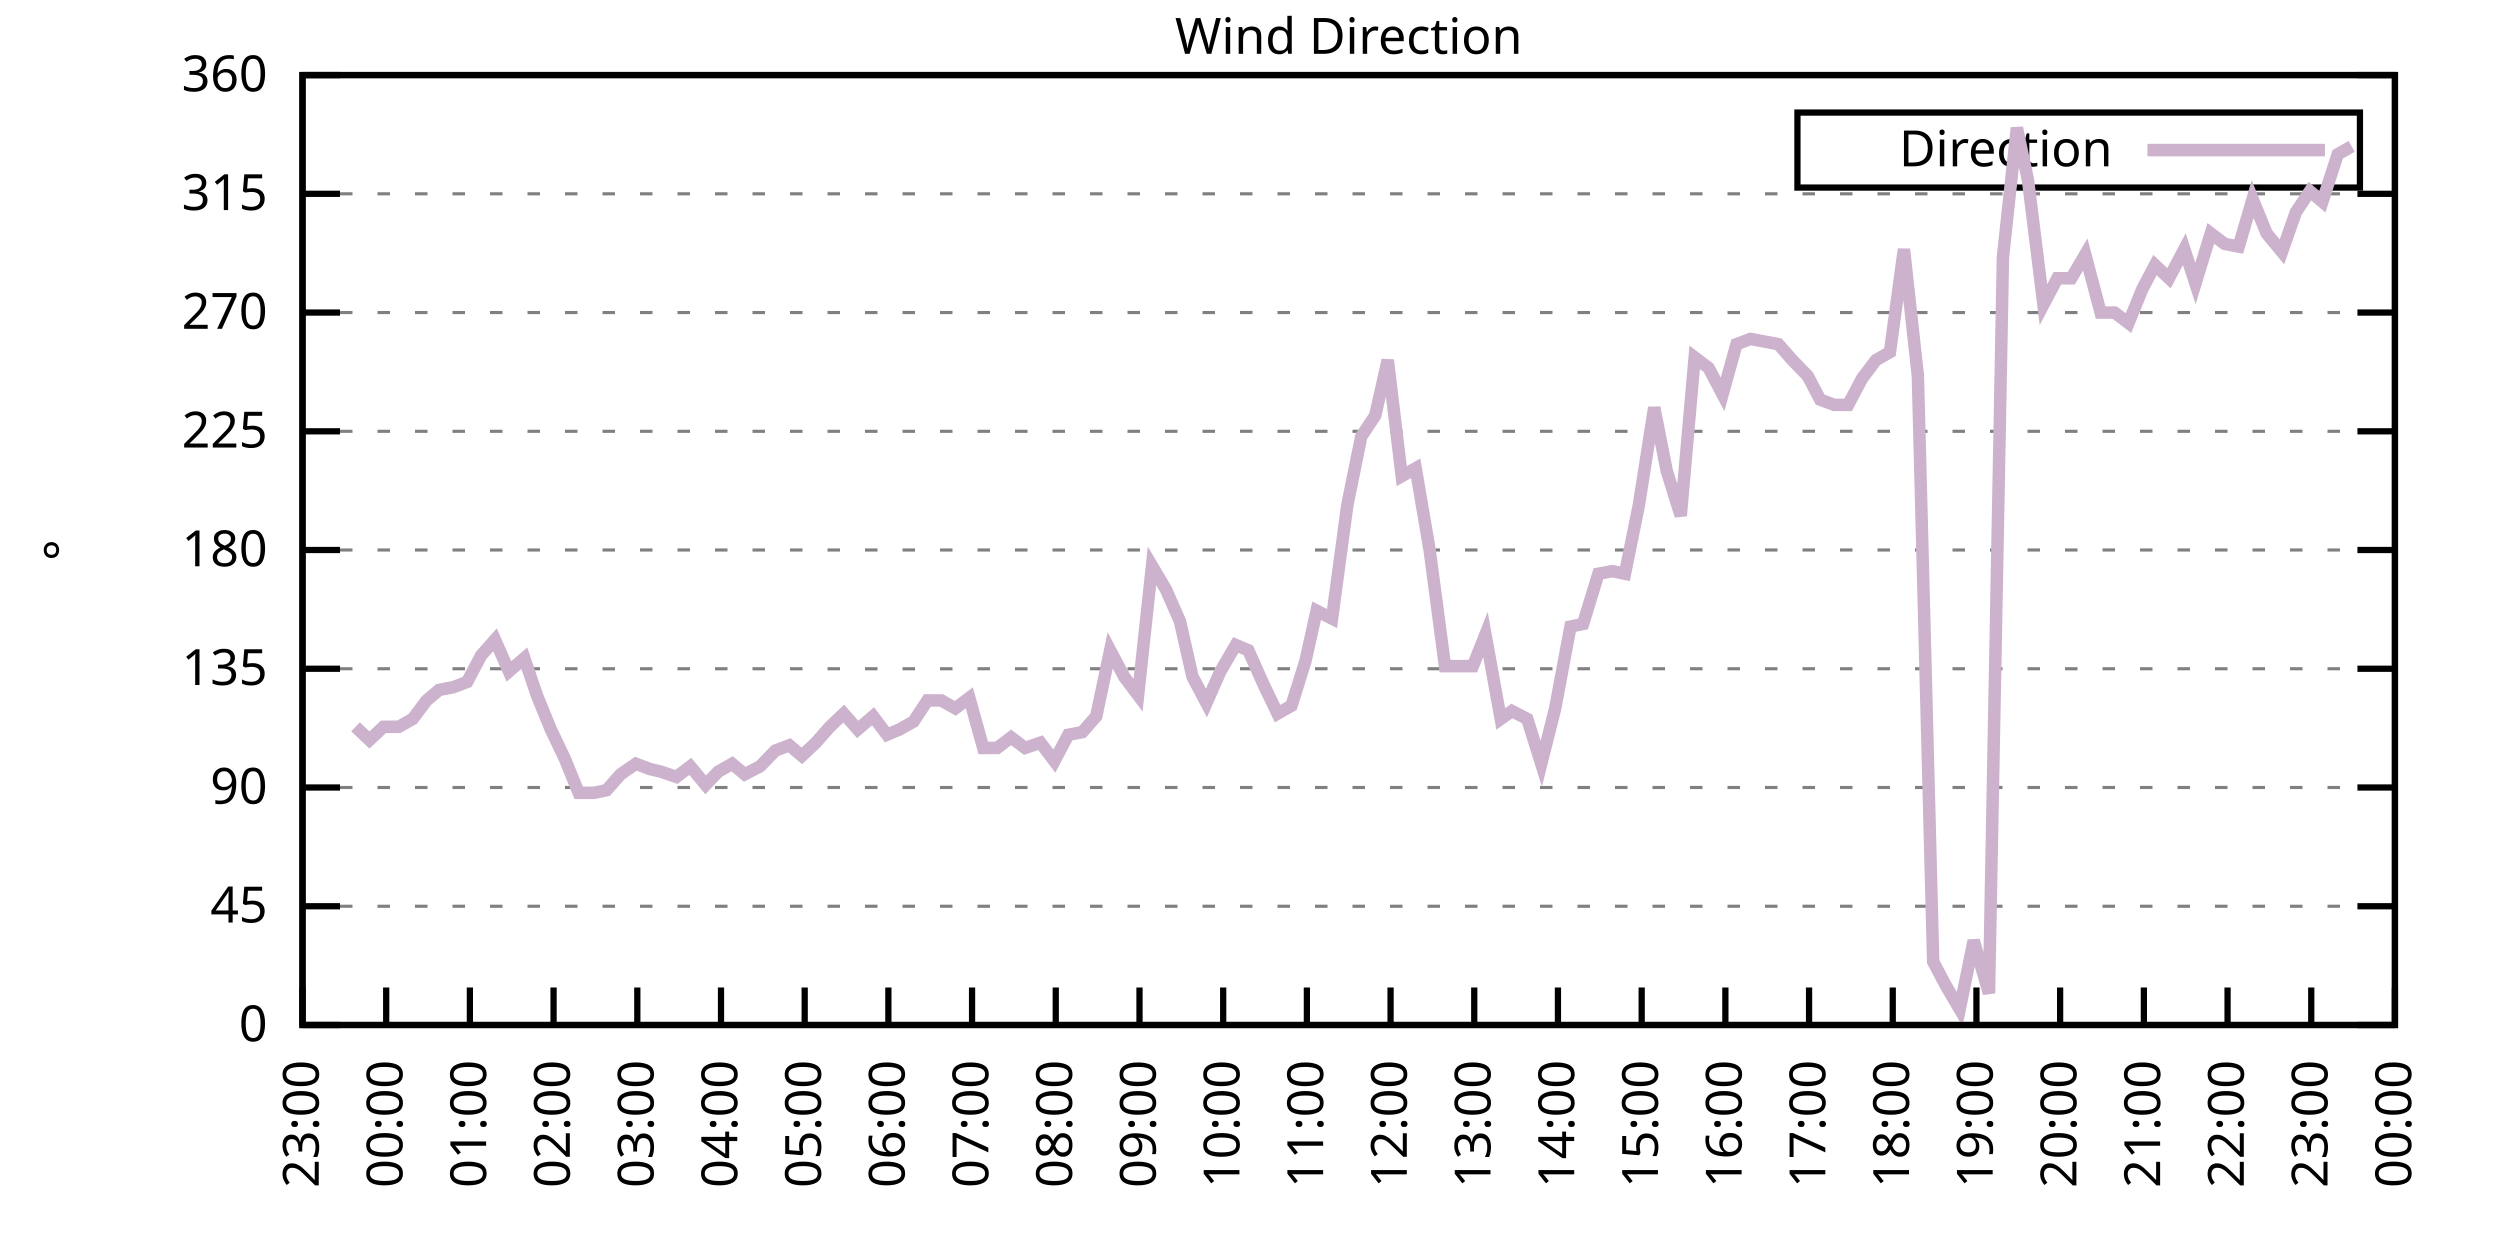
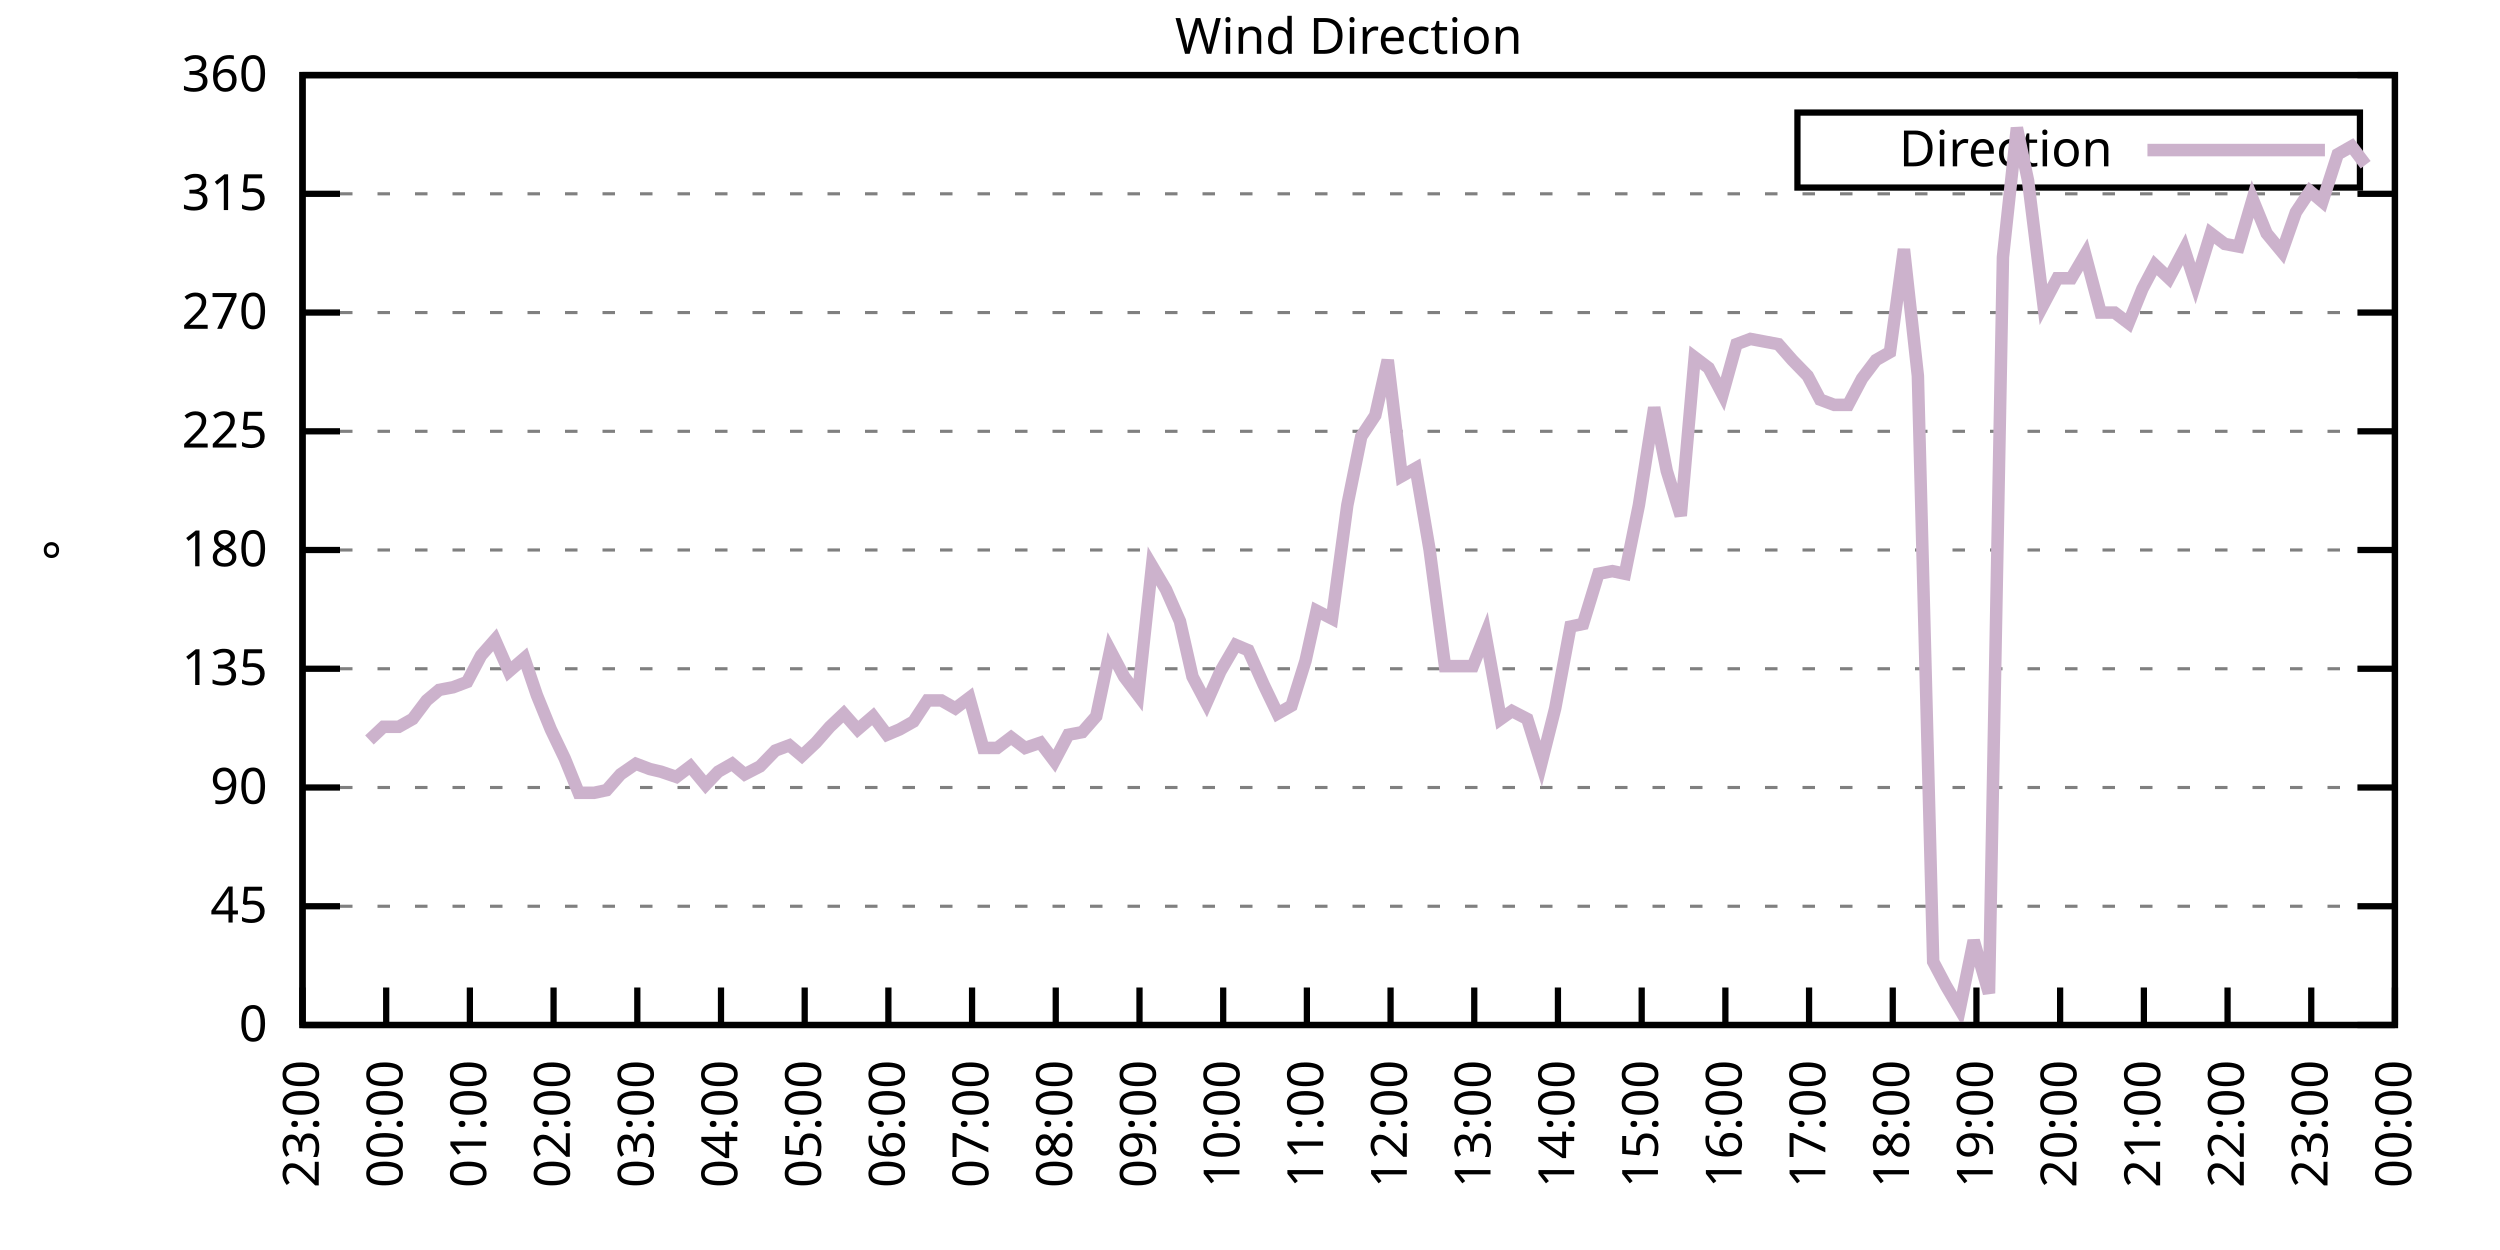
<svg xmlns="http://www.w3.org/2000/svg" xmlns:xlink="http://www.w3.org/1999/xlink" width="400" height="200" viewBox="0 0 400 200">
  <g id="gnuplot_canvas">
    <rect x="0" y="0" width="400" height="200" fill="none" />
    <defs>
      <circle id="gpDot" r="0.5" stroke-width="0.5" stroke="currentColor" />
      <path id="gpPt0" stroke-width="0.333" stroke="currentColor" d="M-1,0 h2 M0,-1 v2" />
      <path id="gpPt1" stroke-width="0.333" stroke="currentColor" d="M-1,-1 L1,1 M1,-1 L-1,1" />
      <path id="gpPt2" stroke-width="0.333" stroke="currentColor" d="M-1,0 L1,0 M0,-1 L0,1 M-1,-1 L1,1 M-1,1 L1,-1" />
      <rect id="gpPt3" stroke-width="0.333" stroke="currentColor" x="-1" y="-1" width="2" height="2" />
      <rect id="gpPt4" stroke-width="0.333" stroke="currentColor" fill="currentColor" x="-1" y="-1" width="2" height="2" />
      <circle id="gpPt5" stroke-width="0.333" stroke="currentColor" cx="0" cy="0" r="1" />
      <use xlink:href="#gpPt5" id="gpPt6" fill="currentColor" stroke="none" />
      <path id="gpPt7" stroke-width="0.333" stroke="currentColor" d="M0,-1.33 L-1.33,0.67 L1.33,0.67 z" />
      <use xlink:href="#gpPt7" id="gpPt8" fill="currentColor" stroke="none" />
      <use xlink:href="#gpPt7" id="gpPt9" stroke="currentColor" transform="rotate(180)" />
      <use xlink:href="#gpPt9" id="gpPt10" fill="currentColor" stroke="none" />
      <use xlink:href="#gpPt3" id="gpPt11" stroke="currentColor" transform="rotate(45)" />
      <use xlink:href="#gpPt11" id="gpPt12" fill="currentColor" stroke="none" />
      <path id="gpPt13" stroke-width="0.333" stroke="currentColor" d="M0,1.330 L1.265,0.411 L0.782,-1.067 L-0.782,-1.076 L-1.265,0.411 z" />
      <use xlink:href="#gpPt13" id="gpPt14" fill="currentColor" stroke="none" />
      <filter id="textbox" filterUnits="objectBoundingBox" x="0" y="0" height="1" width="1">
        <feFlood flood-color="white" flood-opacity="1" result="bgnd" />
        <feComposite in="SourceGraphic" in2="bgnd" operator="atop" />
      </filter>
      <filter id="greybox" filterUnits="objectBoundingBox" x="0" y="0" height="1" width="1">
        <feFlood flood-color="lightgrey" flood-opacity="1" result="grey" />
        <feComposite in="SourceGraphic" in2="grey" operator="atop" />
      </filter>
    </defs>
    <g fill="none" color="white" stroke="currentColor" stroke-width="1.00" stroke-linecap="butt" stroke-linejoin="miter">
</g>
    <g fill="none" color="black" stroke="currentColor" stroke-width="1.00" stroke-linecap="butt" stroke-linejoin="miter">
      <g stroke="none" shape-rendering="crispEdges">
        <polygon fill="rgb(255, 255, 255)" points="48.40,164.00 383.18,164.00 383.18,12.02 48.40,12.02 " />
      </g>
    </g>
    <g fill="none" color="black" stroke="currentColor" stroke-width="1.00" stroke-linecap="butt" stroke-linejoin="miter">
</g>
    <g fill="none" color="black" stroke="black" stroke-width="0.50" stroke-linecap="butt" stroke-linejoin="miter">
</g>
    <g fill="none" color="gray" stroke="currentColor" stroke-width="0.50" stroke-linecap="butt" stroke-linejoin="miter">
      <path stroke="gray" stroke-dasharray="2,4" class="gridline" d="M48.40,164.00 L383.19,164.00  " />
    </g>
    <g fill="none" color="gray" stroke="gray" stroke-width="1.00" stroke-linecap="butt" stroke-linejoin="miter">
</g>
    <g fill="none" color="black" stroke="currentColor" stroke-width="1.00" stroke-linecap="butt" stroke-linejoin="miter">
      <path stroke="black" d="M48.40,164.00 L54.40,164.00 M383.19,164.00 L377.19,164.00  " />
      <g transform="translate(42.80,166.60)" stroke="none" fill="black" font-family="Sans" font-size="8.00" text-anchor="end">
        <text>
          <tspan font-family="Sans"> 0</tspan>
        </text>
      </g>
    </g>
    <g fill="none" color="black" stroke="currentColor" stroke-width="1.00" stroke-linecap="butt" stroke-linejoin="miter">
</g>
    <g fill="none" color="black" stroke="black" stroke-width="0.50" stroke-linecap="butt" stroke-linejoin="miter">
</g>
    <g fill="none" color="gray" stroke="currentColor" stroke-width="0.50" stroke-linecap="butt" stroke-linejoin="miter">
      <path stroke="gray" stroke-dasharray="2,4" class="gridline" d="M48.40,145.00 L383.19,145.00  " />
    </g>
    <g fill="none" color="gray" stroke="gray" stroke-width="1.00" stroke-linecap="butt" stroke-linejoin="miter">
</g>
    <g fill="none" color="black" stroke="currentColor" stroke-width="1.00" stroke-linecap="butt" stroke-linejoin="miter">
      <path stroke="black" d="M48.40,145.00 L54.40,145.00 M383.19,145.00 L377.19,145.00  " />
      <g transform="translate(42.80,147.60)" stroke="none" fill="black" font-family="Sans" font-size="8.00" text-anchor="end">
        <text>
          <tspan font-family="Sans"> 45</tspan>
        </text>
      </g>
    </g>
    <g fill="none" color="black" stroke="currentColor" stroke-width="1.00" stroke-linecap="butt" stroke-linejoin="miter">
</g>
    <g fill="none" color="black" stroke="black" stroke-width="0.50" stroke-linecap="butt" stroke-linejoin="miter">
</g>
    <g fill="none" color="gray" stroke="currentColor" stroke-width="0.50" stroke-linecap="butt" stroke-linejoin="miter">
      <path stroke="gray" stroke-dasharray="2,4" class="gridline" d="M48.40,126.00 L383.19,126.00  " />
    </g>
    <g fill="none" color="gray" stroke="gray" stroke-width="1.00" stroke-linecap="butt" stroke-linejoin="miter">
</g>
    <g fill="none" color="black" stroke="currentColor" stroke-width="1.00" stroke-linecap="butt" stroke-linejoin="miter">
      <path stroke="black" d="M48.40,126.00 L54.40,126.00 M383.19,126.00 L377.19,126.00  " />
      <g transform="translate(42.80,128.60)" stroke="none" fill="black" font-family="Sans" font-size="8.00" text-anchor="end">
        <text>
          <tspan font-family="Sans"> 90</tspan>
        </text>
      </g>
    </g>
    <g fill="none" color="black" stroke="currentColor" stroke-width="1.00" stroke-linecap="butt" stroke-linejoin="miter">
</g>
    <g fill="none" color="black" stroke="black" stroke-width="0.50" stroke-linecap="butt" stroke-linejoin="miter">
</g>
    <g fill="none" color="gray" stroke="currentColor" stroke-width="0.50" stroke-linecap="butt" stroke-linejoin="miter">
      <path stroke="gray" stroke-dasharray="2,4" class="gridline" d="M48.40,107.00 L383.19,107.00  " />
    </g>
    <g fill="none" color="gray" stroke="gray" stroke-width="1.00" stroke-linecap="butt" stroke-linejoin="miter">
</g>
    <g fill="none" color="black" stroke="currentColor" stroke-width="1.00" stroke-linecap="butt" stroke-linejoin="miter">
      <path stroke="black" d="M48.40,107.00 L54.40,107.00 M383.19,107.00 L377.19,107.00  " />
      <g transform="translate(42.80,109.60)" stroke="none" fill="black" font-family="Sans" font-size="8.00" text-anchor="end">
        <text>
          <tspan font-family="Sans"> 135</tspan>
        </text>
      </g>
    </g>
    <g fill="none" color="black" stroke="currentColor" stroke-width="1.00" stroke-linecap="butt" stroke-linejoin="miter">
</g>
    <g fill="none" color="black" stroke="black" stroke-width="0.50" stroke-linecap="butt" stroke-linejoin="miter">
</g>
    <g fill="none" color="gray" stroke="currentColor" stroke-width="0.50" stroke-linecap="butt" stroke-linejoin="miter">
      <path stroke="gray" stroke-dasharray="2,4" class="gridline" d="M48.40,88.00 L383.19,88.00  " />
    </g>
    <g fill="none" color="gray" stroke="gray" stroke-width="1.00" stroke-linecap="butt" stroke-linejoin="miter">
</g>
    <g fill="none" color="black" stroke="currentColor" stroke-width="1.00" stroke-linecap="butt" stroke-linejoin="miter">
      <path stroke="black" d="M48.40,88.00 L54.40,88.00 M383.19,88.00 L377.19,88.00  " />
      <g transform="translate(42.80,90.60)" stroke="none" fill="black" font-family="Sans" font-size="8.00" text-anchor="end">
        <text>
          <tspan font-family="Sans"> 180</tspan>
        </text>
      </g>
    </g>
    <g fill="none" color="black" stroke="currentColor" stroke-width="1.00" stroke-linecap="butt" stroke-linejoin="miter">
</g>
    <g fill="none" color="black" stroke="black" stroke-width="0.50" stroke-linecap="butt" stroke-linejoin="miter">
</g>
    <g fill="none" color="gray" stroke="currentColor" stroke-width="0.50" stroke-linecap="butt" stroke-linejoin="miter">
      <path stroke="gray" stroke-dasharray="2,4" class="gridline" d="M48.40,69.01 L383.19,69.01  " />
    </g>
    <g fill="none" color="gray" stroke="gray" stroke-width="1.00" stroke-linecap="butt" stroke-linejoin="miter">
</g>
    <g fill="none" color="black" stroke="currentColor" stroke-width="1.00" stroke-linecap="butt" stroke-linejoin="miter">
      <path stroke="black" d="M48.40,69.01 L54.40,69.01 M383.19,69.01 L377.19,69.01  " />
      <g transform="translate(42.80,71.61)" stroke="none" fill="black" font-family="Sans" font-size="8.00" text-anchor="end">
        <text>
          <tspan font-family="Sans"> 225</tspan>
        </text>
      </g>
    </g>
    <g fill="none" color="black" stroke="currentColor" stroke-width="1.00" stroke-linecap="butt" stroke-linejoin="miter">
</g>
    <g fill="none" color="black" stroke="black" stroke-width="0.50" stroke-linecap="butt" stroke-linejoin="miter">
</g>
    <g fill="none" color="gray" stroke="currentColor" stroke-width="0.50" stroke-linecap="butt" stroke-linejoin="miter">
      <path stroke="gray" stroke-dasharray="2,4" class="gridline" d="M48.40,50.01 L383.19,50.01  " />
    </g>
    <g fill="none" color="gray" stroke="gray" stroke-width="1.00" stroke-linecap="butt" stroke-linejoin="miter">
</g>
    <g fill="none" color="black" stroke="currentColor" stroke-width="1.00" stroke-linecap="butt" stroke-linejoin="miter">
      <path stroke="black" d="M48.40,50.01 L54.40,50.01 M383.19,50.01 L377.19,50.01  " />
      <g transform="translate(42.80,52.61)" stroke="none" fill="black" font-family="Sans" font-size="8.00" text-anchor="end">
        <text>
          <tspan font-family="Sans"> 270</tspan>
        </text>
      </g>
    </g>
    <g fill="none" color="black" stroke="currentColor" stroke-width="1.00" stroke-linecap="butt" stroke-linejoin="miter">
</g>
    <g fill="none" color="black" stroke="black" stroke-width="0.50" stroke-linecap="butt" stroke-linejoin="miter">
</g>
    <g fill="none" color="gray" stroke="currentColor" stroke-width="0.50" stroke-linecap="butt" stroke-linejoin="miter">
      <path stroke="gray" stroke-dasharray="2,4" class="gridline" d="M48.40,31.01 L383.19,31.01  " />
    </g>
    <g fill="none" color="gray" stroke="gray" stroke-width="1.00" stroke-linecap="butt" stroke-linejoin="miter">
</g>
    <g fill="none" color="black" stroke="currentColor" stroke-width="1.00" stroke-linecap="butt" stroke-linejoin="miter">
      <path stroke="black" d="M48.40,31.01 L54.40,31.01 M383.19,31.01 L377.19,31.01  " />
      <g transform="translate(42.80,33.61)" stroke="none" fill="black" font-family="Sans" font-size="8.00" text-anchor="end">
        <text>
          <tspan font-family="Sans"> 315</tspan>
        </text>
      </g>
    </g>
    <g fill="none" color="black" stroke="currentColor" stroke-width="1.00" stroke-linecap="butt" stroke-linejoin="miter">
</g>
    <g fill="none" color="black" stroke="black" stroke-width="0.50" stroke-linecap="butt" stroke-linejoin="miter">
</g>
    <g fill="none" color="gray" stroke="currentColor" stroke-width="0.50" stroke-linecap="butt" stroke-linejoin="miter">
      <path stroke="gray" stroke-dasharray="2,4" class="gridline" d="M48.40,12.01 L383.19,12.01  " />
    </g>
    <g fill="none" color="gray" stroke="gray" stroke-width="1.00" stroke-linecap="butt" stroke-linejoin="miter">
</g>
    <g fill="none" color="black" stroke="currentColor" stroke-width="1.00" stroke-linecap="butt" stroke-linejoin="miter">
      <path stroke="black" d="M48.40,12.01 L54.40,12.01 M383.19,12.01 L377.19,12.01  " />
      <g transform="translate(42.80,14.61)" stroke="none" fill="black" font-family="Sans" font-size="8.00" text-anchor="end">
        <text>
          <tspan font-family="Sans"> 360</tspan>
        </text>
      </g>
    </g>
    <g fill="none" color="black" stroke="currentColor" stroke-width="1.00" stroke-linecap="butt" stroke-linejoin="miter">
      <path stroke="black" d="M48.40,164.00 L48.40,158.00  " />
      <g transform="translate(51.00,169.60) rotate(270.00)" stroke="none" fill="black" font-family="Sans" font-size="8.00" text-anchor="end">
        <text>
          <tspan font-family="Sans">23:00</tspan>
        </text>
      </g>
    </g>
    <g fill="none" color="black" stroke="currentColor" stroke-width="1.00" stroke-linecap="butt" stroke-linejoin="miter">
      <path stroke="black" d="M61.79,164.00 L61.79,158.00  " />
      <g transform="translate(64.39,169.60) rotate(270.00)" stroke="none" fill="black" font-family="Sans" font-size="8.00" text-anchor="end">
        <text>
          <tspan font-family="Sans">00:00</tspan>
        </text>
      </g>
    </g>
    <g fill="none" color="black" stroke="currentColor" stroke-width="1.00" stroke-linecap="butt" stroke-linejoin="miter">
      <path stroke="black" d="M75.18,164.00 L75.18,158.00  " />
      <g transform="translate(77.78,169.60) rotate(270.00)" stroke="none" fill="black" font-family="Sans" font-size="8.00" text-anchor="end">
        <text>
          <tspan font-family="Sans">01:00</tspan>
        </text>
      </g>
    </g>
    <g fill="none" color="black" stroke="currentColor" stroke-width="1.00" stroke-linecap="butt" stroke-linejoin="miter">
      <path stroke="black" d="M88.57,164.00 L88.57,158.00  " />
      <g transform="translate(91.17,169.60) rotate(270.00)" stroke="none" fill="black" font-family="Sans" font-size="8.00" text-anchor="end">
        <text>
          <tspan font-family="Sans">02:00</tspan>
        </text>
      </g>
    </g>
    <g fill="none" color="black" stroke="currentColor" stroke-width="1.00" stroke-linecap="butt" stroke-linejoin="miter">
      <path stroke="black" d="M101.97,164.00 L101.97,158.00  " />
      <g transform="translate(104.57,169.60) rotate(270.00)" stroke="none" fill="black" font-family="Sans" font-size="8.00" text-anchor="end">
        <text>
          <tspan font-family="Sans">03:00</tspan>
        </text>
      </g>
    </g>
    <g fill="none" color="black" stroke="currentColor" stroke-width="1.00" stroke-linecap="butt" stroke-linejoin="miter">
      <path stroke="black" d="M115.36,164.00 L115.36,158.00  " />
      <g transform="translate(117.96,169.60) rotate(270.00)" stroke="none" fill="black" font-family="Sans" font-size="8.00" text-anchor="end">
        <text>
          <tspan font-family="Sans">04:00</tspan>
        </text>
      </g>
    </g>
    <g fill="none" color="black" stroke="currentColor" stroke-width="1.00" stroke-linecap="butt" stroke-linejoin="miter">
      <path stroke="black" d="M128.75,164.00 L128.75,158.00  " />
      <g transform="translate(131.35,169.60) rotate(270.00)" stroke="none" fill="black" font-family="Sans" font-size="8.00" text-anchor="end">
        <text>
          <tspan font-family="Sans">05:00</tspan>
        </text>
      </g>
    </g>
    <g fill="none" color="black" stroke="currentColor" stroke-width="1.00" stroke-linecap="butt" stroke-linejoin="miter">
      <path stroke="black" d="M142.14,164.00 L142.14,158.00  " />
      <g transform="translate(144.74,169.60) rotate(270.00)" stroke="none" fill="black" font-family="Sans" font-size="8.00" text-anchor="end">
        <text>
          <tspan font-family="Sans">06:00</tspan>
        </text>
      </g>
    </g>
    <g fill="none" color="black" stroke="currentColor" stroke-width="1.00" stroke-linecap="butt" stroke-linejoin="miter">
      <path stroke="black" d="M155.53,164.00 L155.53,158.00  " />
      <g transform="translate(158.13,169.60) rotate(270.00)" stroke="none" fill="black" font-family="Sans" font-size="8.00" text-anchor="end">
        <text>
          <tspan font-family="Sans">07:00</tspan>
        </text>
      </g>
    </g>
    <g fill="none" color="black" stroke="currentColor" stroke-width="1.00" stroke-linecap="butt" stroke-linejoin="miter">
      <path stroke="black" d="M168.92,164.00 L168.92,158.00  " />
      <g transform="translate(171.52,169.60) rotate(270.00)" stroke="none" fill="black" font-family="Sans" font-size="8.00" text-anchor="end">
        <text>
          <tspan font-family="Sans">08:00</tspan>
        </text>
      </g>
    </g>
    <g fill="none" color="black" stroke="currentColor" stroke-width="1.00" stroke-linecap="butt" stroke-linejoin="miter">
      <path stroke="black" d="M182.32,164.00 L182.32,158.00  " />
      <g transform="translate(184.92,169.60) rotate(270.00)" stroke="none" fill="black" font-family="Sans" font-size="8.00" text-anchor="end">
        <text>
          <tspan font-family="Sans">09:00</tspan>
        </text>
      </g>
    </g>
    <g fill="none" color="black" stroke="currentColor" stroke-width="1.00" stroke-linecap="butt" stroke-linejoin="miter">
      <path stroke="black" d="M195.71,164.00 L195.71,158.00  " />
      <g transform="translate(198.31,169.60) rotate(270.00)" stroke="none" fill="black" font-family="Sans" font-size="8.00" text-anchor="end">
        <text>
          <tspan font-family="Sans">10:00</tspan>
        </text>
      </g>
    </g>
    <g fill="none" color="black" stroke="currentColor" stroke-width="1.00" stroke-linecap="butt" stroke-linejoin="miter">
      <path stroke="black" d="M209.10,164.00 L209.10,158.00  " />
      <g transform="translate(211.70,169.60) rotate(270.00)" stroke="none" fill="black" font-family="Sans" font-size="8.00" text-anchor="end">
        <text>
          <tspan font-family="Sans">11:00</tspan>
        </text>
      </g>
    </g>
    <g fill="none" color="black" stroke="currentColor" stroke-width="1.00" stroke-linecap="butt" stroke-linejoin="miter">
      <path stroke="black" d="M222.49,164.00 L222.49,158.00  " />
      <g transform="translate(225.09,169.60) rotate(270.00)" stroke="none" fill="black" font-family="Sans" font-size="8.00" text-anchor="end">
        <text>
          <tspan font-family="Sans">12:00</tspan>
        </text>
      </g>
    </g>
    <g fill="none" color="black" stroke="currentColor" stroke-width="1.00" stroke-linecap="butt" stroke-linejoin="miter">
      <path stroke="black" d="M235.88,164.00 L235.88,158.00  " />
      <g transform="translate(238.48,169.60) rotate(270.00)" stroke="none" fill="black" font-family="Sans" font-size="8.00" text-anchor="end">
        <text>
          <tspan font-family="Sans">13:00</tspan>
        </text>
      </g>
    </g>
    <g fill="none" color="black" stroke="currentColor" stroke-width="1.00" stroke-linecap="butt" stroke-linejoin="miter">
      <path stroke="black" d="M249.27,164.00 L249.27,158.00  " />
      <g transform="translate(251.87,169.60) rotate(270.00)" stroke="none" fill="black" font-family="Sans" font-size="8.00" text-anchor="end">
        <text>
          <tspan font-family="Sans">14:00</tspan>
        </text>
      </g>
    </g>
    <g fill="none" color="black" stroke="currentColor" stroke-width="1.00" stroke-linecap="butt" stroke-linejoin="miter">
      <path stroke="black" d="M262.67,164.00 L262.67,158.00  " />
      <g transform="translate(265.27,169.60) rotate(270.00)" stroke="none" fill="black" font-family="Sans" font-size="8.00" text-anchor="end">
        <text>
          <tspan font-family="Sans">15:00</tspan>
        </text>
      </g>
    </g>
    <g fill="none" color="black" stroke="currentColor" stroke-width="1.00" stroke-linecap="butt" stroke-linejoin="miter">
      <path stroke="black" d="M276.06,164.00 L276.06,158.00  " />
      <g transform="translate(278.66,169.60) rotate(270.00)" stroke="none" fill="black" font-family="Sans" font-size="8.00" text-anchor="end">
        <text>
          <tspan font-family="Sans">16:00</tspan>
        </text>
      </g>
    </g>
    <g fill="none" color="black" stroke="currentColor" stroke-width="1.00" stroke-linecap="butt" stroke-linejoin="miter">
      <path stroke="black" d="M289.45,164.00 L289.45,158.00  " />
      <g transform="translate(292.05,169.60) rotate(270.00)" stroke="none" fill="black" font-family="Sans" font-size="8.00" text-anchor="end">
        <text>
          <tspan font-family="Sans">17:00</tspan>
        </text>
      </g>
    </g>
    <g fill="none" color="black" stroke="currentColor" stroke-width="1.00" stroke-linecap="butt" stroke-linejoin="miter">
      <path stroke="black" d="M302.84,164.00 L302.84,158.00  " />
      <g transform="translate(305.44,169.60) rotate(270.00)" stroke="none" fill="black" font-family="Sans" font-size="8.00" text-anchor="end">
        <text>
          <tspan font-family="Sans">18:00</tspan>
        </text>
      </g>
    </g>
    <g fill="none" color="black" stroke="currentColor" stroke-width="1.00" stroke-linecap="butt" stroke-linejoin="miter">
      <path stroke="black" d="M316.23,164.00 L316.23,158.00  " />
      <g transform="translate(318.83,169.60) rotate(270.00)" stroke="none" fill="black" font-family="Sans" font-size="8.00" text-anchor="end">
        <text>
          <tspan font-family="Sans">19:00</tspan>
        </text>
      </g>
    </g>
    <g fill="none" color="black" stroke="currentColor" stroke-width="1.00" stroke-linecap="butt" stroke-linejoin="miter">
      <path stroke="black" d="M329.62,164.00 L329.62,158.00  " />
      <g transform="translate(332.22,169.60) rotate(270.00)" stroke="none" fill="black" font-family="Sans" font-size="8.00" text-anchor="end">
        <text>
          <tspan font-family="Sans">20:00</tspan>
        </text>
      </g>
    </g>
    <g fill="none" color="black" stroke="currentColor" stroke-width="1.00" stroke-linecap="butt" stroke-linejoin="miter">
      <path stroke="black" d="M343.02,164.00 L343.02,158.00  " />
      <g transform="translate(345.62,169.60) rotate(270.00)" stroke="none" fill="black" font-family="Sans" font-size="8.00" text-anchor="end">
        <text>
          <tspan font-family="Sans">21:00</tspan>
        </text>
      </g>
    </g>
    <g fill="none" color="black" stroke="currentColor" stroke-width="1.00" stroke-linecap="butt" stroke-linejoin="miter">
      <path stroke="black" d="M356.41,164.00 L356.41,158.00  " />
      <g transform="translate(359.01,169.60) rotate(270.00)" stroke="none" fill="black" font-family="Sans" font-size="8.00" text-anchor="end">
        <text>
          <tspan font-family="Sans">22:00</tspan>
        </text>
      </g>
    </g>
    <g fill="none" color="black" stroke="currentColor" stroke-width="1.00" stroke-linecap="butt" stroke-linejoin="miter">
      <path stroke="black" d="M369.80,164.00 L369.80,158.00  " />
      <g transform="translate(372.40,169.60) rotate(270.00)" stroke="none" fill="black" font-family="Sans" font-size="8.00" text-anchor="end">
        <text>
          <tspan font-family="Sans">23:00</tspan>
        </text>
      </g>
    </g>
    <g fill="none" color="black" stroke="currentColor" stroke-width="1.00" stroke-linecap="butt" stroke-linejoin="miter">
      <path stroke="black" d="M383.19,164.00 L383.19,158.00  " />
      <g transform="translate(385.79,169.60) rotate(270.00)" stroke="none" fill="black" font-family="Sans" font-size="8.00" text-anchor="end">
        <text>
          <tspan font-family="Sans">00:00</tspan>
        </text>
      </g>
    </g>
    <g fill="none" color="black" stroke="currentColor" stroke-width="1.00" stroke-linecap="butt" stroke-linejoin="miter">
</g>
    <g fill="none" color="black" stroke="currentColor" stroke-width="1.00" stroke-linecap="butt" stroke-linejoin="miter">
      <path stroke="black" d="M48.40,12.01 L48.40,164.00 L383.19,164.00 L383.19,12.01 L48.40,12.01 Z  " />
    </g>
    <g fill="none" color="black" stroke="currentColor" stroke-width="1.00" stroke-linecap="butt" stroke-linejoin="miter">
</g>
    <g fill="none" color="black" stroke="currentColor" stroke-width="1.00" stroke-linecap="butt" stroke-linejoin="miter">
      <path stroke="black" d="M287.59,30.01 L287.59,18.01 L377.59,18.01 L377.59,30.01 L287.59,30.01 Z  " />
    </g>
    <g id="Wind_direction_plot_1">
      <g fill="none" color="white" stroke="black" stroke-width="2.00" stroke-linecap="butt" stroke-linejoin="miter">
</g>
      <g fill="none" color="black" stroke="currentColor" stroke-width="2.00" stroke-linecap="butt" stroke-linejoin="miter">
        <g transform="translate(337.99,26.61)" stroke="none" fill="black" font-family="Sans" font-size="8.00" text-anchor="end">
          <text>
            <tspan font-family="Sans">Direction</tspan>
          </text>
        </g>
      </g>
      <g fill="none" color="black" stroke="currentColor" stroke-width="2.00" stroke-linecap="butt" stroke-linejoin="miter">
-         <path stroke="rgb(204, 178, 204)" d="M343.59,24.01 L371.99,24.01 M56.88,116.29 L59.11,118.40 L61.35,116.29 L63.80,116.29 L66.03,115.03 L68.26,112.07   L70.27,110.38 L72.50,109.96 L74.74,109.11 L76.97,104.89 L79.20,102.36 L81.43,107.43 L83.89,105.31 L85.90,111.23   L88.13,116.71 L90.36,121.36 L92.59,126.85 L95.05,126.85 L97.06,126.42 L99.29,123.89 L101.74,122.20 L103.98,123.05   L105.76,123.47 L108.22,124.31 L110.45,122.62 L112.90,125.58 L114.91,123.47 L117.14,122.20 L119.15,123.89 L121.61,122.62   L124.06,120.09 L126.29,119.25 L128.30,120.94 L130.54,118.83 L132.77,116.29 L135.00,114.18 L137.23,116.71 L139.69,114.60   L141.92,117.56 L143.93,116.71 L146.16,115.45 L148.39,112.07 L150.62,112.07 L152.85,113.34 L155.09,111.65 L157.32,119.67   L159.55,119.67 L161.78,117.98 L164.01,119.67 L166.47,118.83 L168.70,121.78 L170.93,117.56 L173.17,117.14 L175.40,114.60   L177.63,104.05 L179.86,108.27 L182.09,111.23 L184.32,90.54 L186.56,94.34 L188.79,99.40 L190.80,108.27 L193.03,112.49   L195.26,107.43 L197.72,103.20 L199.73,104.05 L202.18,109.54 L204.41,114.18 L206.64,112.91 L208.88,105.74 L210.66,97.72   L213.12,98.98 L215.57,80.83 L217.80,69.85 L220.04,66.47 L222.04,57.61 L224.28,76.18 L226.51,74.92 L228.74,88.00   L231.20,106.58 L233.43,106.58 L235.66,106.58 L237.67,101.52 L240.12,115.03 L241.91,113.76 L244.36,115.03 L246.60,122.20   L248.83,113.34 L251.28,100.25 L253.29,99.83 L255.75,91.80 L257.98,91.38 L259.99,91.80 L262.22,80.83 L264.67,65.21   L266.68,75.34 L268.92,82.52 L271.15,57.18 L273.38,58.87 L275.61,63.10 L277.84,55.07 L280.07,54.23 L282.31,54.65   L284.54,55.07 L286.77,57.61 L289.23,60.14 L291.23,63.94 L293.47,64.78 L295.70,64.78 L297.93,60.56 L300.16,57.61   L302.39,56.34 L304.63,39.87 L306.86,60.14 L309.31,153.87 L311.32,157.67 L313.55,161.47 L315.79,150.49 L318.24,158.93   L320.47,41.14 L322.70,20.45 L324.49,28.90 L326.95,48.74 L329.18,44.52 L331.41,44.52 L333.64,40.72 L336.10,50.01   L338.33,50.01 L340.56,51.70 L342.79,46.21 L344.80,42.41 L347.03,44.52 L349.49,39.87 L351.27,45.36 L353.73,37.34   L355.96,39.03 L358.19,39.45 L360.42,31.85 L362.66,37.34 L365.11,40.30 L367.34,33.96 L369.58,30.59 L371.58,32.28   L374.04,24.68 L376.27,23.41  " />
+         <path stroke="rgb(204, 178, 204)" d="M343.59,24.01 L371.99,24.01 M59.11,118.40 L61.35,116.29 L63.80,116.29 L66.03,115.03 L68.26,112.07 L70.27,110.38   L72.50,109.96 L74.74,109.11 L76.97,104.89 L79.20,102.36 L81.43,107.43 L83.89,105.31 L85.90,111.23 L88.13,116.71   L90.36,121.36 L92.59,126.85 L95.05,126.85 L97.06,126.42 L99.29,123.89 L101.74,122.20 L103.98,123.05 L105.76,123.47   L108.22,124.31 L110.45,122.62 L112.90,125.58 L114.91,123.47 L117.14,122.20 L119.15,123.89 L121.61,122.62 L124.06,120.09   L126.29,119.25 L128.30,120.94 L130.54,118.83 L132.77,116.29 L135.00,114.18 L137.23,116.71 L139.69,114.60 L141.92,117.56   L143.93,116.71 L146.16,115.45 L148.39,112.07 L150.62,112.07 L152.85,113.34 L155.09,111.65 L157.32,119.67 L159.55,119.67   L161.78,117.98 L164.01,119.67 L166.47,118.83 L168.70,121.78 L170.93,117.56 L173.17,117.14 L175.40,114.60 L177.63,104.05   L179.86,108.27 L182.09,111.23 L184.32,90.54 L186.56,94.34 L188.79,99.40 L190.80,108.27 L193.03,112.49 L195.26,107.43   L197.72,103.20 L199.73,104.05 L202.18,109.54 L204.41,114.18 L206.64,112.91 L208.88,105.74 L210.66,97.72 L213.12,98.98   L215.57,80.83 L217.80,69.85 L220.04,66.47 L222.04,57.61 L224.28,76.18 L226.51,74.92 L228.74,88.00 L231.20,106.58   L233.43,106.58 L235.66,106.58 L237.67,101.52 L240.12,115.03 L241.91,113.76 L244.36,115.03 L246.60,122.20 L248.83,113.34   L251.28,100.25 L253.29,99.83 L255.75,91.80 L257.98,91.38 L259.99,91.80 L262.22,80.83 L264.67,65.21 L266.68,75.34   L268.92,82.52 L271.15,57.18 L273.38,58.87 L275.61,63.10 L277.84,55.07 L280.07,54.23 L282.31,54.65 L284.54,55.07   L286.77,57.61 L289.23,60.14 L291.23,63.94 L293.47,64.78 L295.70,64.78 L297.93,60.56 L300.16,57.61 L302.39,56.34   L304.63,39.87 L306.86,60.14 L309.31,153.87 L311.32,157.67 L313.55,161.47 L315.79,150.49 L318.24,158.93 L320.47,41.14   L322.70,20.45 L324.49,28.90 L326.95,48.74 L329.18,44.52 L331.41,44.52 L333.64,40.72 L336.10,50.01 L338.33,50.01   L340.56,51.70 L342.79,46.21 L344.80,42.41 L347.03,44.52 L349.49,39.87 L351.27,45.36 L353.73,37.34 L355.96,39.03   L358.19,39.45 L360.42,31.85 L362.66,37.34 L365.11,40.30 L367.34,33.96 L369.58,30.59 L371.58,32.28 L374.04,24.68   L376.27,23.41 L378.50,26.36  " />
      </g>
    </g>
    <g fill="none" color="black" stroke="currentColor" stroke-width="2.00" stroke-linecap="butt" stroke-linejoin="miter">
</g>
    <g fill="none" color="black" stroke="black" stroke-width="1.00" stroke-linecap="butt" stroke-linejoin="miter">
</g>
    <g fill="none" color="black" stroke="currentColor" stroke-width="1.00" stroke-linecap="butt" stroke-linejoin="miter">
      <path stroke="black" d="M48.40,12.01 L48.40,164.00 L383.19,164.00 L383.19,12.01 L48.40,12.01 Z  " />
      <g transform="translate(12.80,88.01) rotate(270.00)" stroke="none" fill="black" font-family="Sans" font-size="8.00" text-anchor="middle">
        <text>
          <tspan font-family="Sans">°</tspan>
        </text>
      </g>
    </g>
    <g fill="none" color="black" stroke="currentColor" stroke-width="1.00" stroke-linecap="butt" stroke-linejoin="miter">
</g>
    <g fill="none" color="black" stroke="currentColor" stroke-width="1.00" stroke-linecap="butt" stroke-linejoin="miter">
      <g transform="translate(215.79,8.61)" stroke="none" fill="black" font-family="Sans" font-size="8.00" text-anchor="middle">
        <text>
          <tspan font-family="Sans">Wind Direction</tspan>
        </text>
      </g>
    </g>
    <g fill="none" color="black" stroke="currentColor" stroke-width="1.00" stroke-linecap="butt" stroke-linejoin="miter">
</g>
  </g>
</svg>
